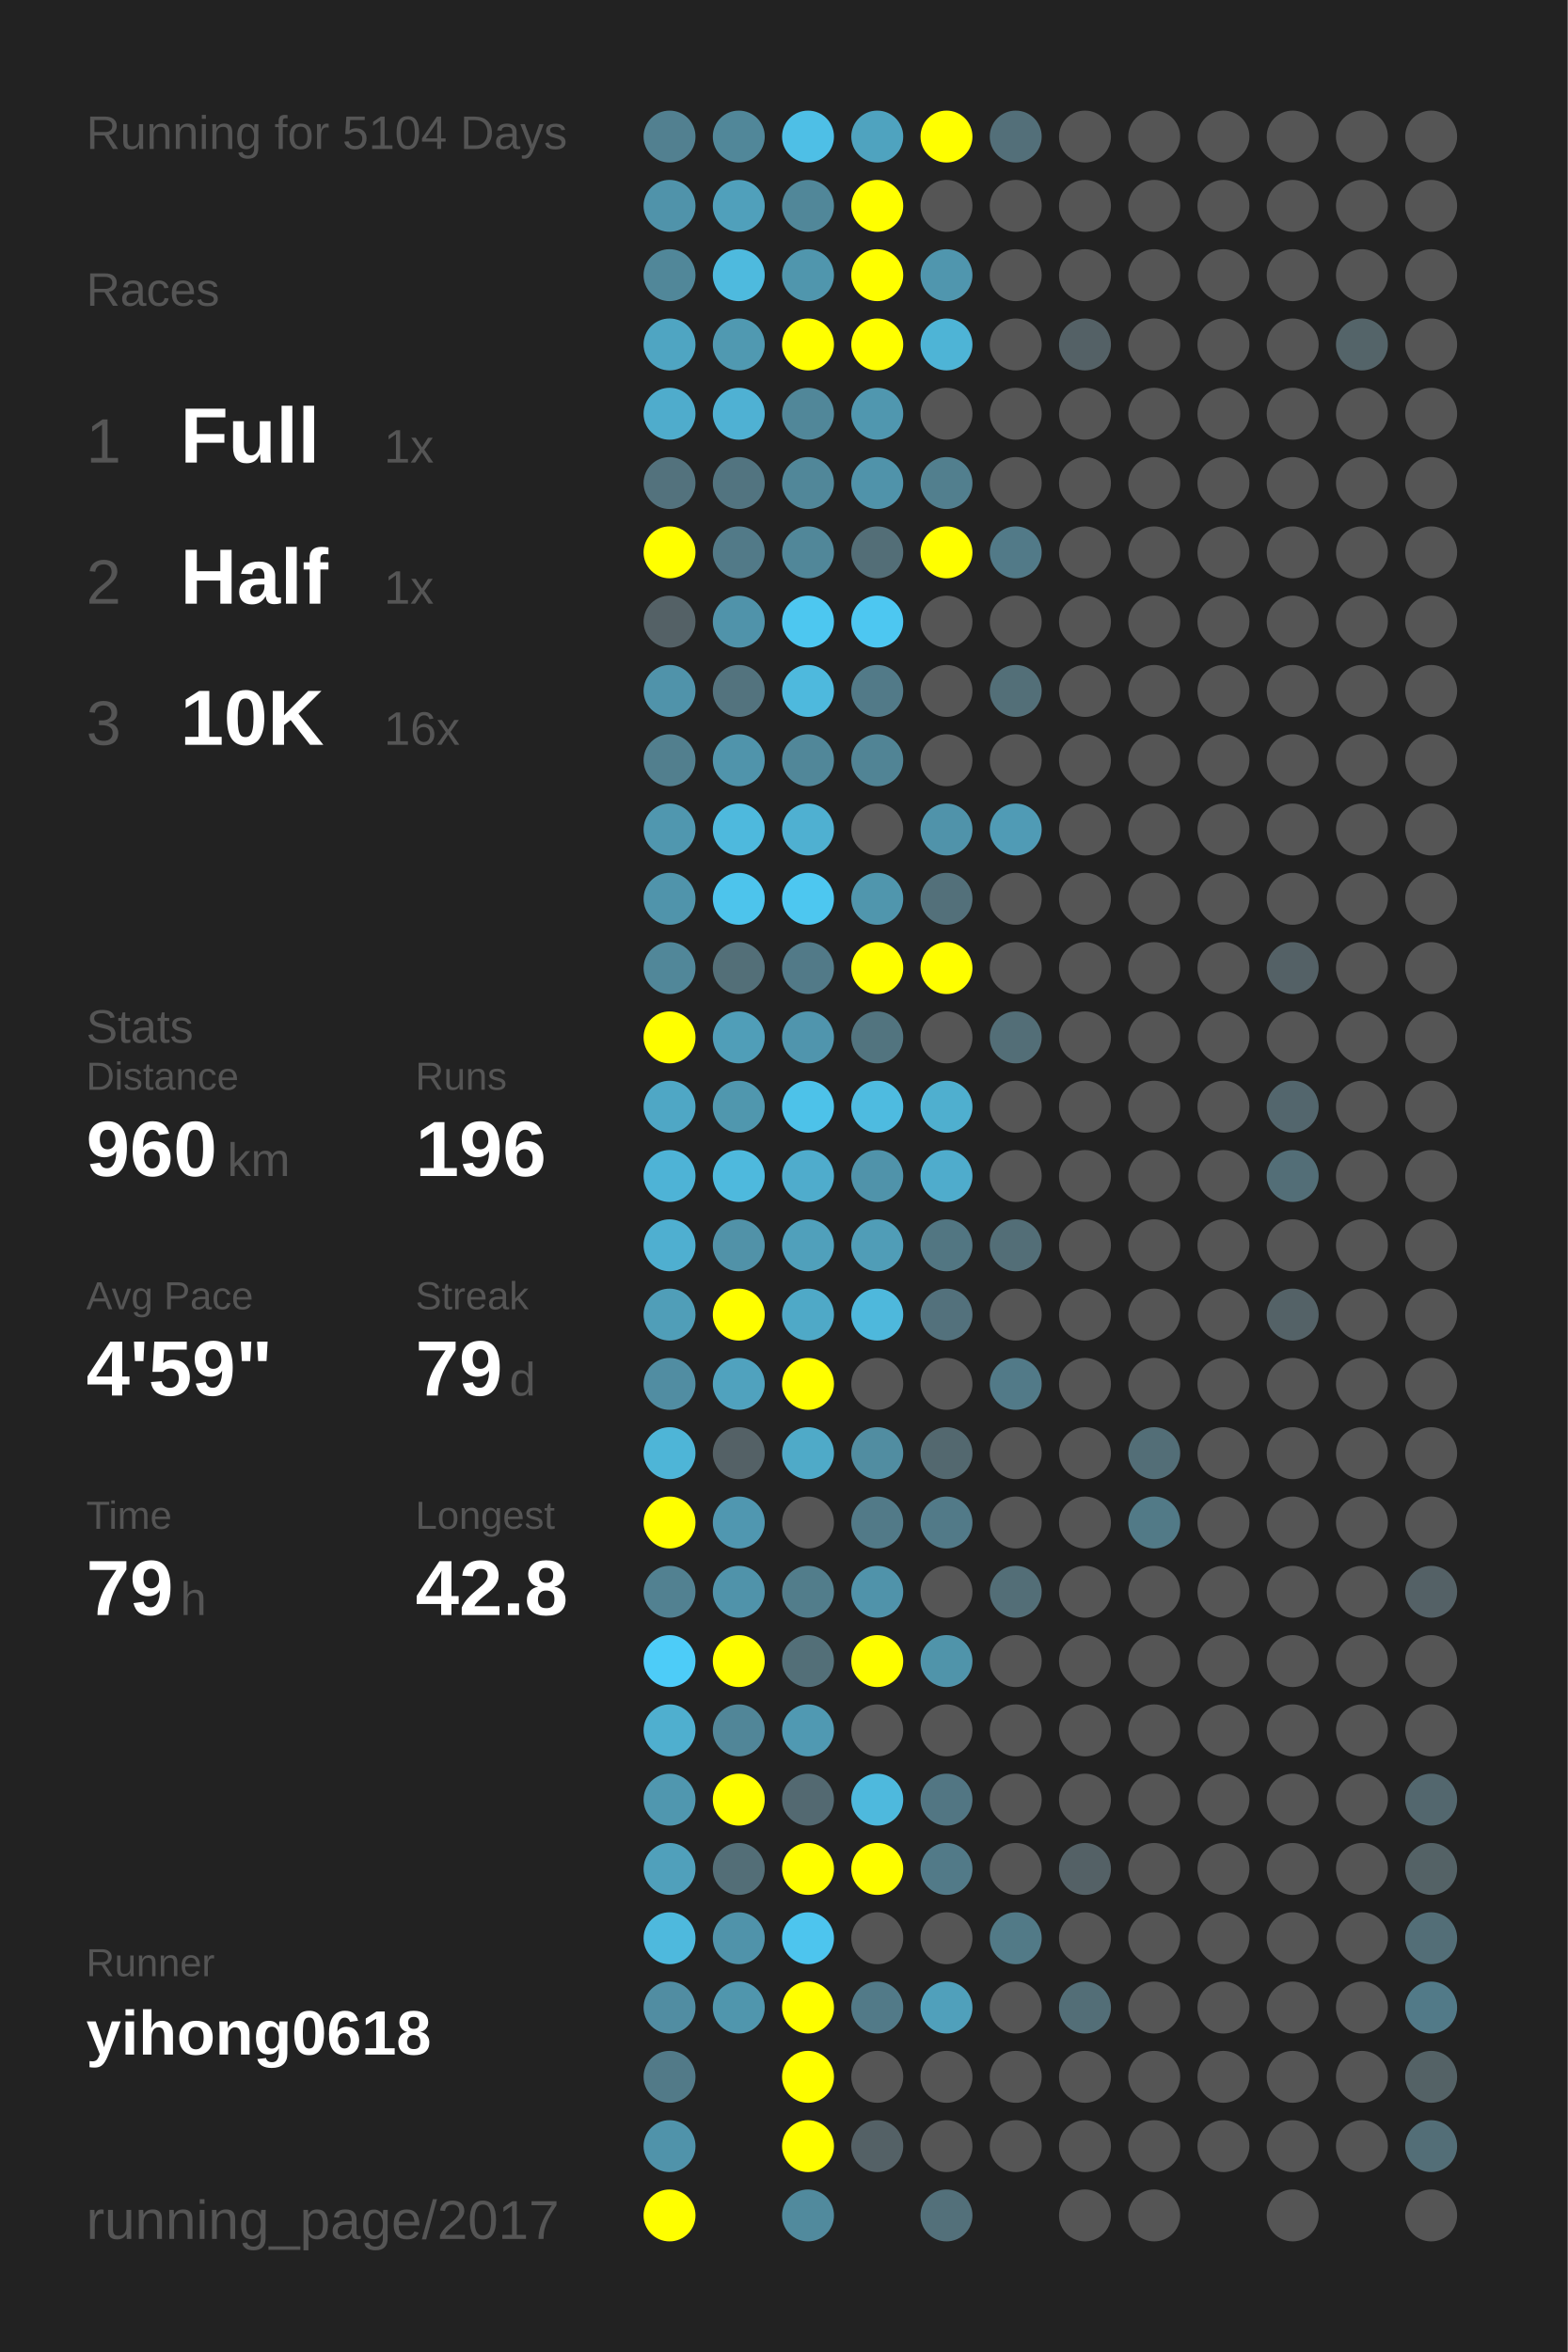
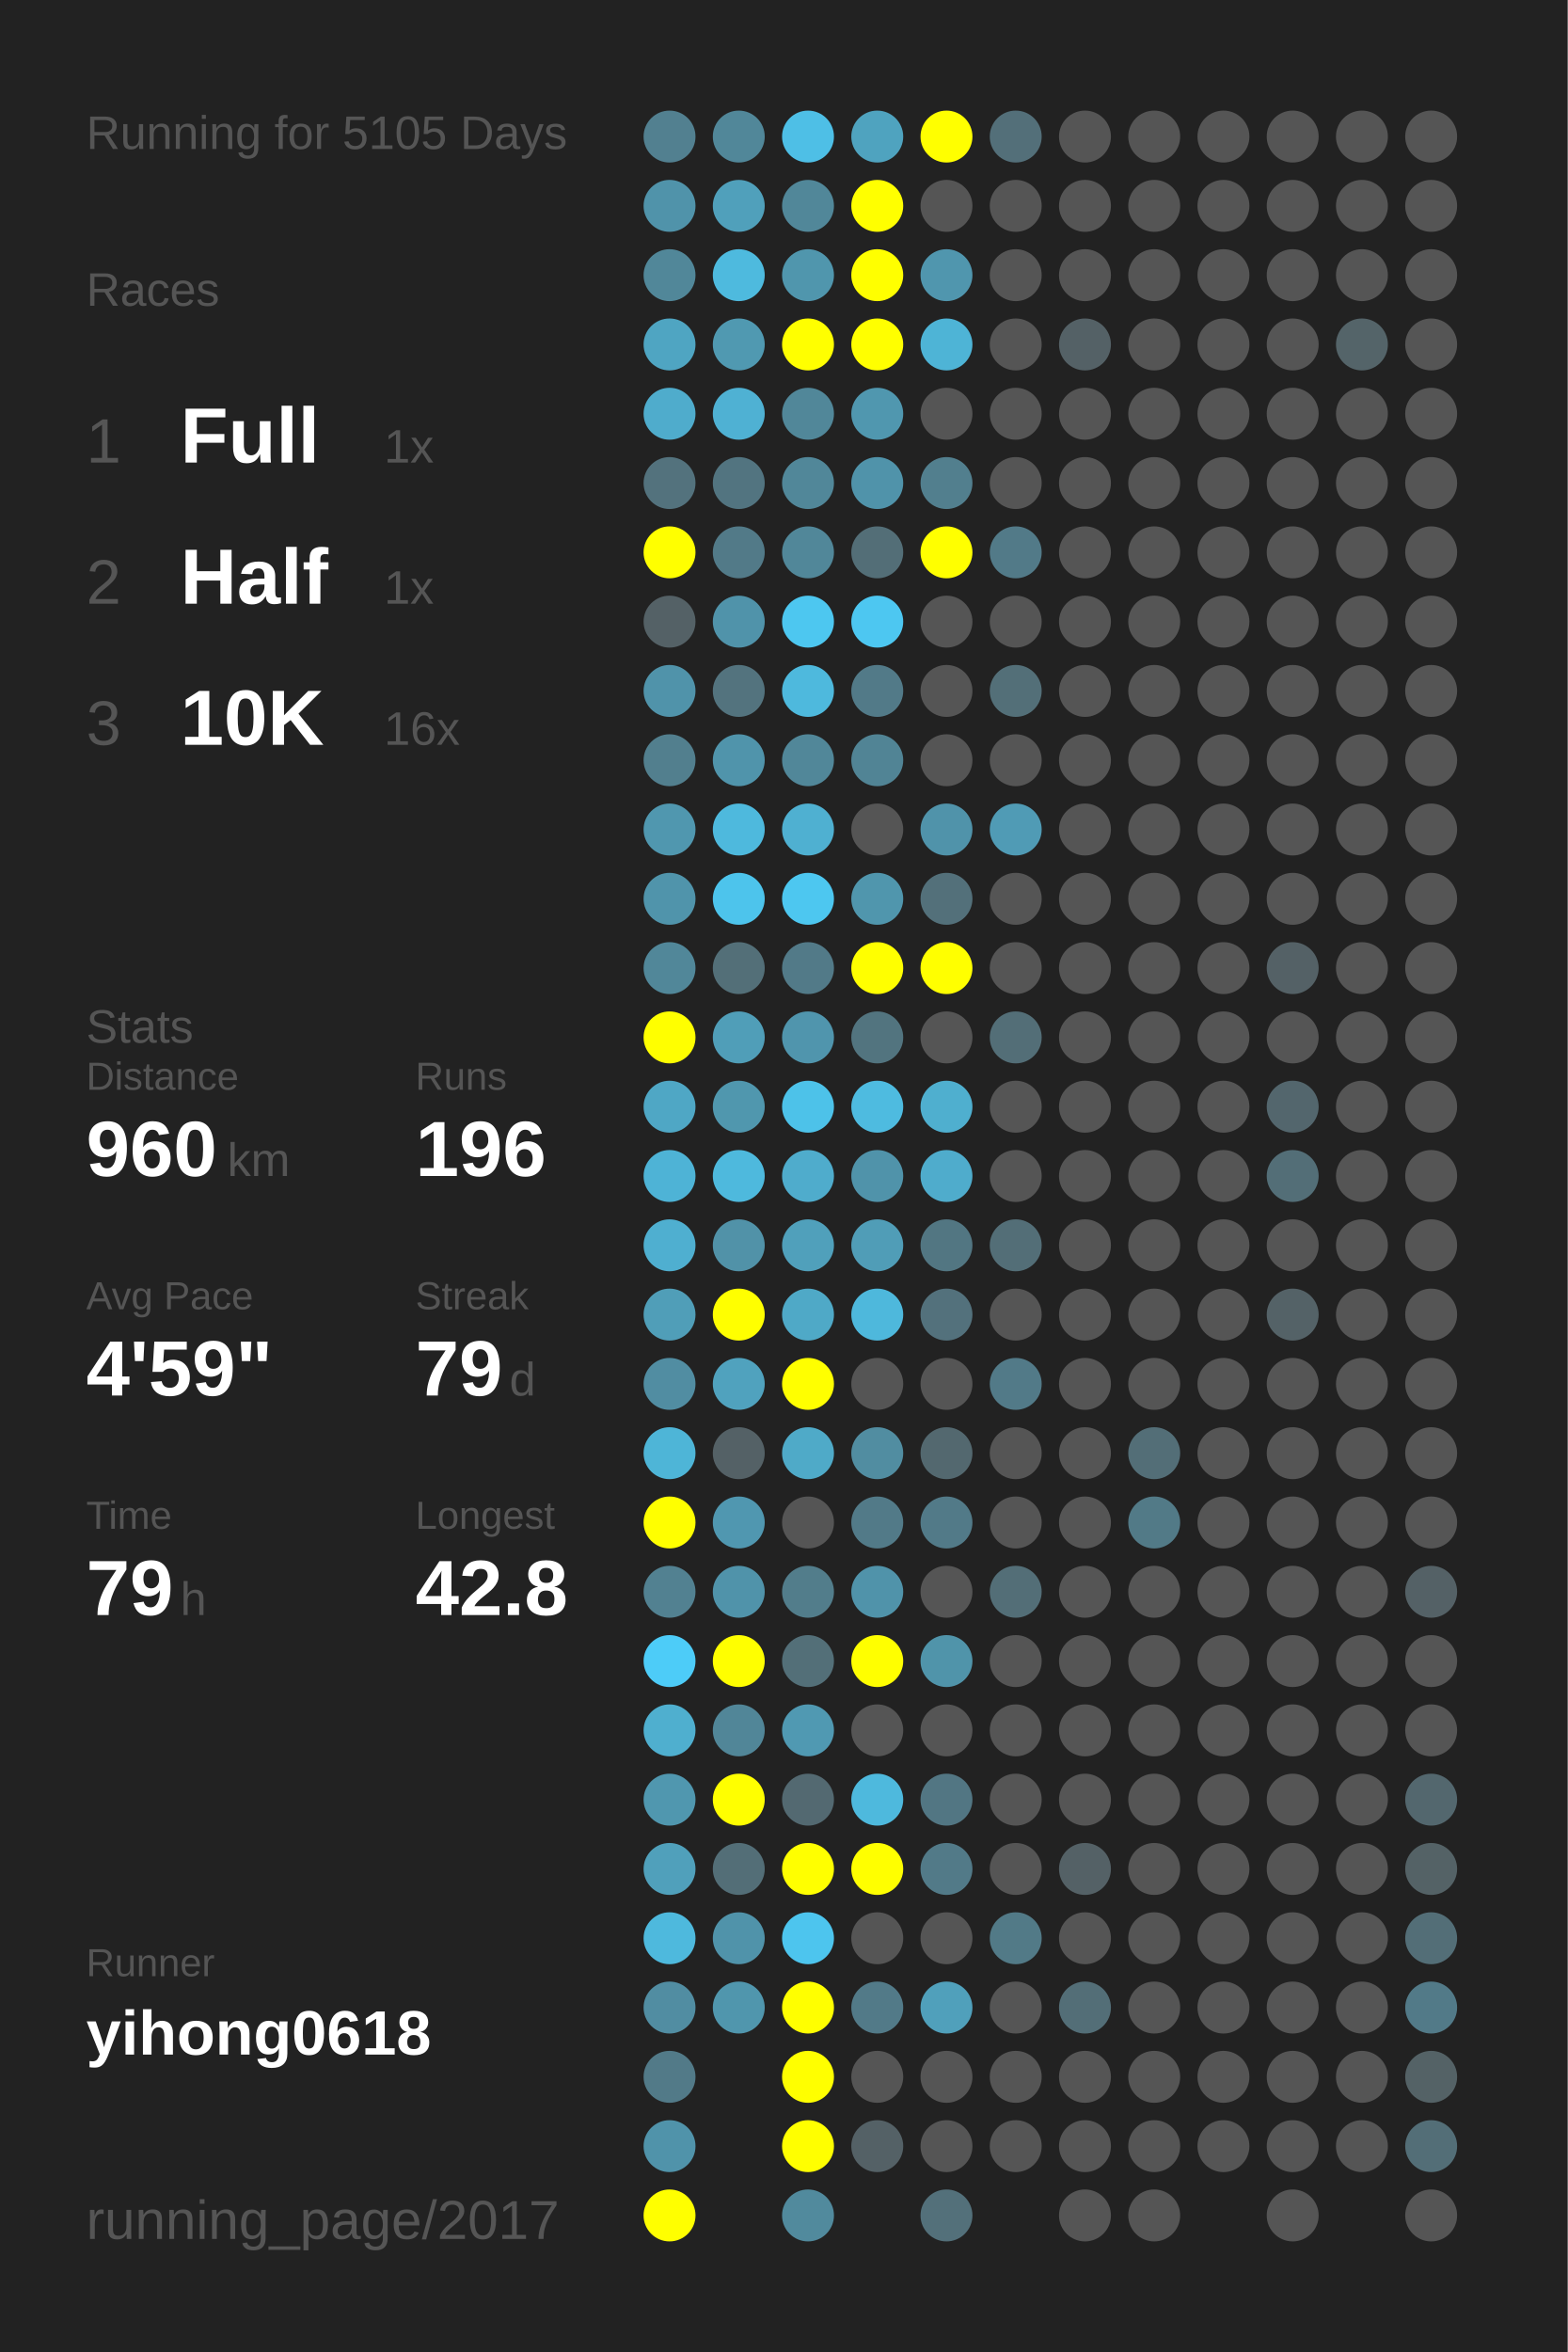
<svg xmlns="http://www.w3.org/2000/svg" baseProfile="full" height="300mm" version="1.1" viewBox="0,0,200,300" width="200mm">
  <defs />
  <rect fill="#222222" height="300" width="200" x="0" y="0" />
-   <text fill="#555555" style="font-size:6px; font-family:Arial;" x="11" y="19">Running for 5104 Days</text>
+   <text fill="#555555" style="font-size:6px; font-family:Arial;" x="11" y="19">Running for 5105 Days</text>
  <text fill="#555555" style="font-size:6px; font-family:Arial;" x="11" y="39">Races</text>
  <text fill="#555555" style="font-size:8px; font-family:Arial;" x="11" y="59">1</text>
  <text fill="#FFFFFF" style="font-size:10px; font-family:Arial; font-weight:bold;" x="23" y="59">Full</text>
  <text fill="#555555" style="font-size:6px; font-family:Arial;" x="49" y="59">1x</text>
  <text fill="#555555" style="font-size:8px; font-family:Arial;" x="11" y="77">2</text>
  <text fill="#FFFFFF" style="font-size:10px; font-family:Arial; font-weight:bold;" x="23" y="77">Half</text>
  <text fill="#555555" style="font-size:6px; font-family:Arial;" x="49" y="77">1x</text>
  <text fill="#555555" style="font-size:8px; font-family:Arial;" x="11" y="95">3</text>
  <text fill="#FFFFFF" style="font-size:10px; font-family:Arial; font-weight:bold;" x="23" y="95">10K</text>
  <text fill="#555555" style="font-size:6px; font-family:Arial;" x="49" y="95">16x</text>
  <text fill="#555555" style="font-size:6px; font-family:Arial;" x="11" y="133">Stats</text>
  <text fill="#555555" style="font-size:5px; font-family:Arial;" x="11" y="139">Distance</text>
  <text fill="#FFFFFF" style="font-size:10px; font-family:Arial; font-weight:bold;" x="11" y="150">960</text>
  <text fill="#555555" style="font-size:6px; font-family:Arial;" x="29" y="150">km</text>
  <text fill="#555555" style="font-size:5px; font-family:Arial;" x="53" y="139">Runs</text>
  <text fill="#FFFFFF" style="font-size:10px; font-family:Arial; font-weight:bold;" x="53" y="150">196</text>
  <text fill="#555555" style="font-size:5px; font-family:Arial;" x="11" y="167">Avg Pace</text>
  <text fill="#FFFFFF" style="font-size:10px; font-family:Arial; font-weight:bold;" x="11" y="178">4'59"</text>
  <text fill="#555555" style="font-size:5px; font-family:Arial;" x="53" y="167">Streak</text>
  <text fill="#FFFFFF" style="font-size:10px; font-family:Arial; font-weight:bold;" x="53" y="178">79</text>
  <text fill="#555555" style="font-size:6px; font-family:Arial;" x="65" y="178">d</text>
  <text fill="#555555" style="font-size:5px; font-family:Arial;" x="11" y="195">Time</text>
  <text fill="#FFFFFF" style="font-size:10px; font-family:Arial; font-weight:bold;" x="11" y="206">79</text>
  <text fill="#555555" style="font-size:6px; font-family:Arial;" x="23" y="206">h</text>
  <text fill="#555555" style="font-size:5px; font-family:Arial;" x="53" y="195">Longest</text>
  <text fill="#FFFFFF" style="font-size:10px; font-family:Arial; font-weight:bold;" x="53" y="206">42.8</text>
  <text fill="#555555" style="font-size:5px; font-family:Arial;" x="11" y="252.065">Runner</text>
  <text fill="#FFFFFF" style="font-size:8px; font-family:Arial; font-weight:bold;" x="11" y="262.065">yihong0618</text>
  <text fill="#555555" style="font-size:7px; font-family:Arial;" x="11" y="285.581">running_page/2017</text>
  <circle cx="85.417" cy="17.419" fill="#528090" r="3.312" />
  <circle cx="85.417" cy="26.258" fill="#5093aa" r="3.312" />
  <circle cx="85.417" cy="35.097" fill="#518799" r="3.312" />
  <circle cx="85.417" cy="43.935" fill="#4fa5c2" r="3.312" />
  <circle cx="85.417" cy="52.774" fill="#4faccc" r="3.312" />
  <circle cx="85.417" cy="61.613" fill="#53727d" r="3.312" />
  <circle cx="85.417" cy="70.452" fill="#FFFF00" r="3.312" />
  <circle cx="85.417" cy="79.29" fill="#546166" r="3.312" />
  <circle cx="85.417" cy="88.129" fill="#5093aa" r="3.312" />
  <circle cx="85.417" cy="96.968" fill="#527f8e" r="3.312" />
  <circle cx="85.417" cy="105.806" fill="#5097af" r="3.312" />
  <circle cx="85.417" cy="114.645" fill="#5094ab" r="3.312" />
  <circle cx="85.417" cy="123.484" fill="#518799" r="3.312" />
  <circle cx="85.417" cy="132.323" fill="#FFFF00" r="3.312" />
  <circle cx="85.417" cy="141.161" fill="#4fa7c5" r="3.312" />
  <circle cx="85.417" cy="150" fill="#4eb3d6" r="3.312" />
  <circle cx="85.417" cy="158.839" fill="#4fafd0" r="3.312" />
  <circle cx="85.417" cy="167.677" fill="#509eb8" r="3.312" />
  <circle cx="85.417" cy="176.516" fill="#518da2" r="3.312" />
  <circle cx="85.417" cy="185.355" fill="#4eb5d7" r="3.312" />
  <circle cx="85.417" cy="194.194" fill="#FFFF00" r="3.312" />
  <circle cx="85.417" cy="203.032" fill="#528191" r="3.312" />
  <circle cx="85.417" cy="211.871" fill="#4dccf8" r="3.312" />
  <circle cx="85.417" cy="220.71" fill="#4fafcf" r="3.312" />
  <circle cx="85.417" cy="229.548" fill="#5097af" r="3.312" />
  <circle cx="85.417" cy="238.387" fill="#50a0bb" r="3.312" />
  <circle cx="85.417" cy="247.226" fill="#4eb9dd" r="3.312" />
  <circle cx="85.417" cy="256.065" fill="#518da2" r="3.312" />
  <circle cx="85.417" cy="264.903" fill="#527a88" r="3.312" />
  <circle cx="85.417" cy="273.742" fill="#5093aa" r="3.312" />
  <circle cx="85.417" cy="282.581" fill="#FFFF00" r="3.312" />
  <circle cx="94.25" cy="17.419" fill="#518799" r="3.312" />
  <circle cx="94.25" cy="26.258" fill="#50a0bb" r="3.312" />
  <circle cx="94.25" cy="35.097" fill="#4ebade" r="3.312" />
  <circle cx="94.25" cy="43.935" fill="#5099b1" r="3.312" />
  <circle cx="94.25" cy="52.774" fill="#4fb1d3" r="3.312" />
  <circle cx="94.25" cy="61.613" fill="#527480" r="3.312" />
  <circle cx="94.25" cy="70.452" fill="#527a88" r="3.312" />
  <circle cx="94.25" cy="79.29" fill="#5093aa" r="3.312" />
  <circle cx="94.25" cy="88.129" fill="#53737e" r="3.312" />
  <circle cx="94.25" cy="96.968" fill="#5094ab" r="3.312" />
  <circle cx="94.25" cy="105.806" fill="#4eb9dd" r="3.312" />
  <circle cx="94.25" cy="114.645" fill="#4dc4ec" r="3.312" />
  <circle cx="94.25" cy="123.484" fill="#536f78" r="3.312" />
  <circle cx="94.25" cy="132.323" fill="#509eb8" r="3.312" />
  <circle cx="94.25" cy="141.161" fill="#5097ae" r="3.312" />
  <circle cx="94.25" cy="150" fill="#4eb9dd" r="3.312" />
  <circle cx="94.25" cy="158.839" fill="#5192a8" r="3.312" />
  <circle cx="94.25" cy="167.677" fill="#FFFF00" r="3.312" />
  <circle cx="94.25" cy="176.516" fill="#50a2be" r="3.312" />
  <circle cx="94.25" cy="185.355" fill="#546166" r="3.312" />
  <circle cx="94.25" cy="194.194" fill="#5097b0" r="3.312" />
  <circle cx="94.25" cy="203.032" fill="#5093aa" r="3.312" />
  <circle cx="94.25" cy="211.871" fill="#FFFF00" r="3.312" />
  <circle cx="94.25" cy="220.71" fill="#518698" r="3.312" />
  <circle cx="94.25" cy="229.548" fill="#FFFF00" r="3.312" />
  <circle cx="94.25" cy="238.387" fill="#536e77" r="3.312" />
  <circle cx="94.25" cy="247.226" fill="#5093aa" r="3.312" />
  <circle cx="94.25" cy="256.065" fill="#5096ad" r="3.312" />
  <circle cx="103.083" cy="17.419" fill="#4ebfe6" r="3.312" />
  <circle cx="103.083" cy="26.258" fill="#518799" r="3.312" />
  <circle cx="103.083" cy="35.097" fill="#5096ad" r="3.312" />
  <circle cx="103.083" cy="43.935" fill="#FFFF00" r="3.312" />
  <circle cx="103.083" cy="52.774" fill="#518799" r="3.312" />
  <circle cx="103.083" cy="61.613" fill="#518799" r="3.312" />
  <circle cx="103.083" cy="70.452" fill="#518799" r="3.312" />
  <circle cx="103.083" cy="79.29" fill="#4dc7f0" r="3.312" />
  <circle cx="103.083" cy="88.129" fill="#4eb9dd" r="3.312" />
  <circle cx="103.083" cy="96.968" fill="#518799" r="3.312" />
  <circle cx="103.083" cy="105.806" fill="#4fb0d1" r="3.312" />
  <circle cx="103.083" cy="114.645" fill="#4dc7f0" r="3.312" />
  <circle cx="103.083" cy="123.484" fill="#527a88" r="3.312" />
  <circle cx="103.083" cy="132.323" fill="#5095ad" r="3.312" />
  <circle cx="103.083" cy="141.161" fill="#4dc2e9" r="3.312" />
  <circle cx="103.083" cy="150" fill="#4faccc" r="3.312" />
  <circle cx="103.083" cy="158.839" fill="#50a0bb" r="3.312" />
  <circle cx="103.083" cy="167.677" fill="#4fa9c7" r="3.312" />
  <circle cx="103.083" cy="176.516" fill="#FFFF00" r="3.312" />
  <circle cx="103.083" cy="185.355" fill="#4faac8" r="3.312" />
  <circle cx="103.083" cy="194.194" fill="#555555" r="3.312" />
  <circle cx="103.083" cy="203.032" fill="#527d8b" r="3.312" />
  <circle cx="103.083" cy="211.871" fill="#536f78" r="3.312" />
  <circle cx="103.083" cy="220.71" fill="#5099b2" r="3.312" />
  <circle cx="103.083" cy="229.548" fill="#536971" r="3.312" />
  <circle cx="103.083" cy="238.387" fill="#FFFF00" r="3.312" />
  <circle cx="103.083" cy="247.226" fill="#4dc5ee" r="3.312" />
  <circle cx="103.083" cy="256.065" fill="#FFFF00" r="3.312" />
  <circle cx="103.083" cy="264.903" fill="#FFFF00" r="3.312" />
  <circle cx="103.083" cy="273.742" fill="#FFFF00" r="3.312" />
  <circle cx="103.083" cy="282.581" fill="#518a9d" r="3.312" />
  <circle cx="111.917" cy="17.419" fill="#4fa3bf" r="3.312" />
  <circle cx="111.917" cy="26.258" fill="#FFFF00" r="3.312" />
  <circle cx="111.917" cy="35.097" fill="#FFFF00" r="3.312" />
  <circle cx="111.917" cy="43.935" fill="#FFFF00" r="3.312" />
  <circle cx="111.917" cy="52.774" fill="#5097af" r="3.312" />
  <circle cx="111.917" cy="61.613" fill="#5093aa" r="3.312" />
  <circle cx="111.917" cy="70.452" fill="#536e77" r="3.312" />
  <circle cx="111.917" cy="79.29" fill="#4dc7f1" r="3.312" />
  <circle cx="111.917" cy="88.129" fill="#527a88" r="3.312" />
  <circle cx="111.917" cy="96.968" fill="#518495" r="3.312" />
  <circle cx="111.917" cy="105.806" fill="#555555" r="3.312" />
  <circle cx="111.917" cy="114.645" fill="#5096ad" r="3.312" />
  <circle cx="111.917" cy="123.484" fill="#FFFF00" r="3.312" />
  <circle cx="111.917" cy="132.323" fill="#52747f" r="3.312" />
  <circle cx="111.917" cy="141.161" fill="#4ebbe0" r="3.312" />
  <circle cx="111.917" cy="150" fill="#5093aa" r="3.312" />
  <circle cx="111.917" cy="158.839" fill="#509db7" r="3.312" />
  <circle cx="111.917" cy="167.677" fill="#4eb8dc" r="3.312" />
  <circle cx="111.917" cy="176.516" fill="#555555" r="3.312" />
  <circle cx="111.917" cy="185.355" fill="#518da1" r="3.312" />
  <circle cx="111.917" cy="194.194" fill="#527a88" r="3.312" />
  <circle cx="111.917" cy="203.032" fill="#5093aa" r="3.312" />
  <circle cx="111.917" cy="211.871" fill="#FFFF00" r="3.312" />
  <circle cx="111.917" cy="220.71" fill="#555555" r="3.312" />
  <circle cx="111.917" cy="229.548" fill="#4eb9dd" r="3.312" />
  <circle cx="111.917" cy="238.387" fill="#FFFF00" r="3.312" />
  <circle cx="111.917" cy="247.226" fill="#555555" r="3.312" />
  <circle cx="111.917" cy="256.065" fill="#527a88" r="3.312" />
  <circle cx="111.917" cy="264.903" fill="#555555" r="3.312" />
  <circle cx="111.917" cy="273.742" fill="#546166" r="3.312" />
  <circle cx="120.75" cy="17.419" fill="#FFFF00" r="3.312" />
  <circle cx="120.75" cy="26.258" fill="#555555" r="3.312" />
  <circle cx="120.75" cy="35.097" fill="#5096ae" r="3.312" />
  <circle cx="120.75" cy="43.935" fill="#4eb4d6" r="3.312" />
  <circle cx="120.75" cy="52.774" fill="#555555" r="3.312" />
  <circle cx="120.75" cy="61.613" fill="#527f8e" r="3.312" />
  <circle cx="120.75" cy="70.452" fill="#FFFF00" r="3.312" />
  <circle cx="120.75" cy="79.29" fill="#555555" r="3.312" />
  <circle cx="120.75" cy="88.129" fill="#555555" r="3.312" />
  <circle cx="120.75" cy="96.968" fill="#555555" r="3.312" />
  <circle cx="120.75" cy="105.806" fill="#5093aa" r="3.312" />
  <circle cx="120.75" cy="114.645" fill="#53707a" r="3.312" />
  <circle cx="120.75" cy="123.484" fill="#FFFF00" r="3.312" />
  <circle cx="120.75" cy="132.323" fill="#555555" r="3.312" />
  <circle cx="120.75" cy="141.161" fill="#4fafcf" r="3.312" />
  <circle cx="120.75" cy="150" fill="#4faccc" r="3.312" />
  <circle cx="120.75" cy="158.839" fill="#527682" r="3.312" />
  <circle cx="120.75" cy="167.677" fill="#53717c" r="3.312" />
  <circle cx="120.75" cy="176.516" fill="#555555" r="3.312" />
  <circle cx="120.75" cy="185.355" fill="#53686f" r="3.312" />
  <circle cx="120.75" cy="194.194" fill="#527a88" r="3.312" />
  <circle cx="120.75" cy="203.032" fill="#555555" r="3.312" />
  <circle cx="120.75" cy="211.871" fill="#5094aa" r="3.312" />
  <circle cx="120.75" cy="220.71" fill="#555555" r="3.312" />
  <circle cx="120.75" cy="229.548" fill="#527683" r="3.312" />
  <circle cx="120.75" cy="238.387" fill="#527a88" r="3.312" />
  <circle cx="120.75" cy="247.226" fill="#555555" r="3.312" />
  <circle cx="120.75" cy="256.065" fill="#50a0bb" r="3.312" />
  <circle cx="120.75" cy="264.903" fill="#555555" r="3.312" />
  <circle cx="120.75" cy="273.742" fill="#555555" r="3.312" />
  <circle cx="120.75" cy="282.581" fill="#53707a" r="3.312" />
  <circle cx="129.583" cy="17.419" fill="#536f79" r="3.312" />
  <circle cx="129.583" cy="26.258" fill="#555555" r="3.312" />
  <circle cx="129.583" cy="35.097" fill="#555555" r="3.312" />
  <circle cx="129.583" cy="43.935" fill="#555555" r="3.312" />
  <circle cx="129.583" cy="52.774" fill="#555555" r="3.312" />
  <circle cx="129.583" cy="61.613" fill="#555555" r="3.312" />
  <circle cx="129.583" cy="70.452" fill="#527a88" r="3.312" />
  <circle cx="129.583" cy="79.29" fill="#555555" r="3.312" />
  <circle cx="129.583" cy="88.129" fill="#536f78" r="3.312" />
  <circle cx="129.583" cy="96.968" fill="#555555" r="3.312" />
  <circle cx="129.583" cy="105.806" fill="#509bb5" r="3.312" />
  <circle cx="129.583" cy="114.645" fill="#555555" r="3.312" />
  <circle cx="129.583" cy="123.484" fill="#555555" r="3.312" />
  <circle cx="129.583" cy="132.323" fill="#536e77" r="3.312" />
  <circle cx="129.583" cy="141.161" fill="#555555" r="3.312" />
  <circle cx="129.583" cy="150" fill="#555555" r="3.312" />
  <circle cx="129.583" cy="158.839" fill="#536e77" r="3.312" />
  <circle cx="129.583" cy="167.677" fill="#555555" r="3.312" />
  <circle cx="129.583" cy="176.516" fill="#527a88" r="3.312" />
  <circle cx="129.583" cy="185.355" fill="#555555" r="3.312" />
  <circle cx="129.583" cy="194.194" fill="#555555" r="3.312" />
  <circle cx="129.583" cy="203.032" fill="#536e77" r="3.312" />
  <circle cx="129.583" cy="211.871" fill="#555555" r="3.312" />
  <circle cx="129.583" cy="220.71" fill="#555555" r="3.312" />
  <circle cx="129.583" cy="229.548" fill="#555555" r="3.312" />
  <circle cx="129.583" cy="238.387" fill="#555555" r="3.312" />
  <circle cx="129.583" cy="247.226" fill="#527a87" r="3.312" />
  <circle cx="129.583" cy="256.065" fill="#555555" r="3.312" />
  <circle cx="129.583" cy="264.903" fill="#555555" r="3.312" />
  <circle cx="129.583" cy="273.742" fill="#555555" r="3.312" />
  <circle cx="138.417" cy="17.419" fill="#555555" r="3.312" />
  <circle cx="138.417" cy="26.258" fill="#555555" r="3.312" />
  <circle cx="138.417" cy="35.097" fill="#555555" r="3.312" />
  <circle cx="138.417" cy="43.935" fill="#546166" r="3.312" />
  <circle cx="138.417" cy="52.774" fill="#555555" r="3.312" />
  <circle cx="138.417" cy="61.613" fill="#555555" r="3.312" />
  <circle cx="138.417" cy="70.452" fill="#555555" r="3.312" />
  <circle cx="138.417" cy="79.29" fill="#555555" r="3.312" />
  <circle cx="138.417" cy="88.129" fill="#555555" r="3.312" />
  <circle cx="138.417" cy="96.968" fill="#555555" r="3.312" />
  <circle cx="138.417" cy="105.806" fill="#555555" r="3.312" />
  <circle cx="138.417" cy="114.645" fill="#555555" r="3.312" />
  <circle cx="138.417" cy="123.484" fill="#555555" r="3.312" />
  <circle cx="138.417" cy="132.323" fill="#555555" r="3.312" />
  <circle cx="138.417" cy="141.161" fill="#555555" r="3.312" />
  <circle cx="138.417" cy="150" fill="#555555" r="3.312" />
  <circle cx="138.417" cy="158.839" fill="#555555" r="3.312" />
  <circle cx="138.417" cy="167.677" fill="#555555" r="3.312" />
  <circle cx="138.417" cy="176.516" fill="#555555" r="3.312" />
  <circle cx="138.417" cy="185.355" fill="#555555" r="3.312" />
  <circle cx="138.417" cy="194.194" fill="#555555" r="3.312" />
  <circle cx="138.417" cy="203.032" fill="#555555" r="3.312" />
  <circle cx="138.417" cy="211.871" fill="#555555" r="3.312" />
  <circle cx="138.417" cy="220.71" fill="#555555" r="3.312" />
  <circle cx="138.417" cy="229.548" fill="#555555" r="3.312" />
  <circle cx="138.417" cy="238.387" fill="#546166" r="3.312" />
  <circle cx="138.417" cy="247.226" fill="#555555" r="3.312" />
  <circle cx="138.417" cy="256.065" fill="#536e77" r="3.312" />
  <circle cx="138.417" cy="264.903" fill="#555555" r="3.312" />
  <circle cx="138.417" cy="273.742" fill="#555555" r="3.312" />
  <circle cx="138.417" cy="282.581" fill="#555555" r="3.312" />
  <circle cx="147.25" cy="17.419" fill="#555555" r="3.312" />
  <circle cx="147.25" cy="26.258" fill="#555555" r="3.312" />
  <circle cx="147.25" cy="35.097" fill="#555555" r="3.312" />
  <circle cx="147.25" cy="43.935" fill="#555555" r="3.312" />
  <circle cx="147.25" cy="52.774" fill="#555555" r="3.312" />
  <circle cx="147.25" cy="61.613" fill="#555555" r="3.312" />
  <circle cx="147.25" cy="70.452" fill="#555555" r="3.312" />
  <circle cx="147.25" cy="79.29" fill="#555555" r="3.312" />
  <circle cx="147.25" cy="88.129" fill="#555555" r="3.312" />
  <circle cx="147.25" cy="96.968" fill="#555555" r="3.312" />
  <circle cx="147.25" cy="105.806" fill="#555555" r="3.312" />
  <circle cx="147.25" cy="114.645" fill="#555555" r="3.312" />
  <circle cx="147.25" cy="123.484" fill="#555555" r="3.312" />
  <circle cx="147.25" cy="132.323" fill="#555555" r="3.312" />
  <circle cx="147.25" cy="141.161" fill="#555555" r="3.312" />
  <circle cx="147.25" cy="150" fill="#555555" r="3.312" />
  <circle cx="147.25" cy="158.839" fill="#555555" r="3.312" />
  <circle cx="147.25" cy="167.677" fill="#555555" r="3.312" />
  <circle cx="147.25" cy="176.516" fill="#555555" r="3.312" />
  <circle cx="147.25" cy="185.355" fill="#536e77" r="3.312" />
  <circle cx="147.25" cy="194.194" fill="#527a87" r="3.312" />
  <circle cx="147.25" cy="203.032" fill="#555555" r="3.312" />
  <circle cx="147.25" cy="211.871" fill="#555555" r="3.312" />
  <circle cx="147.25" cy="220.71" fill="#555555" r="3.312" />
  <circle cx="147.25" cy="229.548" fill="#555555" r="3.312" />
  <circle cx="147.25" cy="238.387" fill="#555555" r="3.312" />
  <circle cx="147.25" cy="247.226" fill="#555555" r="3.312" />
  <circle cx="147.25" cy="256.065" fill="#555555" r="3.312" />
  <circle cx="147.25" cy="264.903" fill="#555555" r="3.312" />
  <circle cx="147.25" cy="273.742" fill="#555555" r="3.312" />
  <circle cx="147.25" cy="282.581" fill="#555555" r="3.312" />
  <circle cx="156.083" cy="17.419" fill="#555555" r="3.312" />
  <circle cx="156.083" cy="26.258" fill="#555555" r="3.312" />
  <circle cx="156.083" cy="35.097" fill="#555555" r="3.312" />
  <circle cx="156.083" cy="43.935" fill="#555555" r="3.312" />
  <circle cx="156.083" cy="52.774" fill="#555555" r="3.312" />
  <circle cx="156.083" cy="61.613" fill="#555555" r="3.312" />
  <circle cx="156.083" cy="70.452" fill="#555555" r="3.312" />
  <circle cx="156.083" cy="79.29" fill="#555555" r="3.312" />
  <circle cx="156.083" cy="88.129" fill="#555555" r="3.312" />
  <circle cx="156.083" cy="96.968" fill="#555555" r="3.312" />
  <circle cx="156.083" cy="105.806" fill="#555555" r="3.312" />
  <circle cx="156.083" cy="114.645" fill="#555555" r="3.312" />
  <circle cx="156.083" cy="123.484" fill="#555555" r="3.312" />
  <circle cx="156.083" cy="132.323" fill="#555555" r="3.312" />
  <circle cx="156.083" cy="141.161" fill="#555555" r="3.312" />
  <circle cx="156.083" cy="150" fill="#555555" r="3.312" />
  <circle cx="156.083" cy="158.839" fill="#555555" r="3.312" />
  <circle cx="156.083" cy="167.677" fill="#555555" r="3.312" />
  <circle cx="156.083" cy="176.516" fill="#555555" r="3.312" />
  <circle cx="156.083" cy="185.355" fill="#555555" r="3.312" />
  <circle cx="156.083" cy="194.194" fill="#555555" r="3.312" />
  <circle cx="156.083" cy="203.032" fill="#555555" r="3.312" />
  <circle cx="156.083" cy="211.871" fill="#555555" r="3.312" />
  <circle cx="156.083" cy="220.71" fill="#555555" r="3.312" />
  <circle cx="156.083" cy="229.548" fill="#555555" r="3.312" />
  <circle cx="156.083" cy="238.387" fill="#555555" r="3.312" />
  <circle cx="156.083" cy="247.226" fill="#555555" r="3.312" />
  <circle cx="156.083" cy="256.065" fill="#555555" r="3.312" />
  <circle cx="156.083" cy="264.903" fill="#555555" r="3.312" />
  <circle cx="156.083" cy="273.742" fill="#555555" r="3.312" />
  <circle cx="164.917" cy="17.419" fill="#555555" r="3.312" />
  <circle cx="164.917" cy="26.258" fill="#555555" r="3.312" />
  <circle cx="164.917" cy="35.097" fill="#555555" r="3.312" />
  <circle cx="164.917" cy="43.935" fill="#555555" r="3.312" />
  <circle cx="164.917" cy="52.774" fill="#555555" r="3.312" />
  <circle cx="164.917" cy="61.613" fill="#555555" r="3.312" />
  <circle cx="164.917" cy="70.452" fill="#555555" r="3.312" />
  <circle cx="164.917" cy="79.29" fill="#555555" r="3.312" />
  <circle cx="164.917" cy="88.129" fill="#555555" r="3.312" />
  <circle cx="164.917" cy="96.968" fill="#555555" r="3.312" />
  <circle cx="164.917" cy="105.806" fill="#555555" r="3.312" />
  <circle cx="164.917" cy="114.645" fill="#555555" r="3.312" />
  <circle cx="164.917" cy="123.484" fill="#546166" r="3.312" />
  <circle cx="164.917" cy="132.323" fill="#555555" r="3.312" />
  <circle cx="164.917" cy="141.161" fill="#53666d" r="3.312" />
  <circle cx="164.917" cy="150" fill="#536e77" r="3.312" />
  <circle cx="164.917" cy="158.839" fill="#555555" r="3.312" />
  <circle cx="164.917" cy="167.677" fill="#546267" r="3.312" />
  <circle cx="164.917" cy="176.516" fill="#555555" r="3.312" />
  <circle cx="164.917" cy="185.355" fill="#555555" r="3.312" />
  <circle cx="164.917" cy="194.194" fill="#555555" r="3.312" />
  <circle cx="164.917" cy="203.032" fill="#555555" r="3.312" />
  <circle cx="164.917" cy="211.871" fill="#555555" r="3.312" />
  <circle cx="164.917" cy="220.71" fill="#555555" r="3.312" />
  <circle cx="164.917" cy="229.548" fill="#555555" r="3.312" />
  <circle cx="164.917" cy="238.387" fill="#555555" r="3.312" />
  <circle cx="164.917" cy="247.226" fill="#555555" r="3.312" />
  <circle cx="164.917" cy="256.065" fill="#555555" r="3.312" />
  <circle cx="164.917" cy="264.903" fill="#555555" r="3.312" />
  <circle cx="164.917" cy="273.742" fill="#555555" r="3.312" />
  <circle cx="164.917" cy="282.581" fill="#555555" r="3.312" />
  <circle cx="173.75" cy="17.419" fill="#555555" r="3.312" />
  <circle cx="173.75" cy="26.258" fill="#555555" r="3.312" />
  <circle cx="173.75" cy="35.097" fill="#555555" r="3.312" />
  <circle cx="173.75" cy="43.935" fill="#546469" r="3.312" />
  <circle cx="173.75" cy="52.774" fill="#555555" r="3.312" />
  <circle cx="173.75" cy="61.613" fill="#555555" r="3.312" />
  <circle cx="173.75" cy="70.452" fill="#555555" r="3.312" />
  <circle cx="173.75" cy="79.29" fill="#555555" r="3.312" />
  <circle cx="173.75" cy="88.129" fill="#555555" r="3.312" />
  <circle cx="173.75" cy="96.968" fill="#555555" r="3.312" />
  <circle cx="173.75" cy="105.806" fill="#555555" r="3.312" />
  <circle cx="173.75" cy="114.645" fill="#555555" r="3.312" />
  <circle cx="173.75" cy="123.484" fill="#555555" r="3.312" />
  <circle cx="173.75" cy="132.323" fill="#555555" r="3.312" />
  <circle cx="173.75" cy="141.161" fill="#555555" r="3.312" />
  <circle cx="173.75" cy="150" fill="#555555" r="3.312" />
  <circle cx="173.75" cy="158.839" fill="#555555" r="3.312" />
  <circle cx="173.75" cy="167.677" fill="#555555" r="3.312" />
  <circle cx="173.75" cy="176.516" fill="#555555" r="3.312" />
  <circle cx="173.75" cy="185.355" fill="#555555" r="3.312" />
  <circle cx="173.75" cy="194.194" fill="#555555" r="3.312" />
  <circle cx="173.75" cy="203.032" fill="#555555" r="3.312" />
  <circle cx="173.75" cy="211.871" fill="#555555" r="3.312" />
  <circle cx="173.75" cy="220.71" fill="#555555" r="3.312" />
  <circle cx="173.75" cy="229.548" fill="#555555" r="3.312" />
  <circle cx="173.75" cy="238.387" fill="#555555" r="3.312" />
  <circle cx="173.75" cy="247.226" fill="#555555" r="3.312" />
  <circle cx="173.75" cy="256.065" fill="#555555" r="3.312" />
  <circle cx="173.75" cy="264.903" fill="#555555" r="3.312" />
  <circle cx="173.75" cy="273.742" fill="#555555" r="3.312" />
  <circle cx="182.583" cy="17.419" fill="#555555" r="3.312" />
  <circle cx="182.583" cy="26.258" fill="#555555" r="3.312" />
  <circle cx="182.583" cy="35.097" fill="#555555" r="3.312" />
  <circle cx="182.583" cy="43.935" fill="#555555" r="3.312" />
  <circle cx="182.583" cy="52.774" fill="#555555" r="3.312" />
  <circle cx="182.583" cy="61.613" fill="#555555" r="3.312" />
  <circle cx="182.583" cy="70.452" fill="#555555" r="3.312" />
  <circle cx="182.583" cy="79.29" fill="#555555" r="3.312" />
  <circle cx="182.583" cy="88.129" fill="#555555" r="3.312" />
  <circle cx="182.583" cy="96.968" fill="#555555" r="3.312" />
  <circle cx="182.583" cy="105.806" fill="#555555" r="3.312" />
  <circle cx="182.583" cy="114.645" fill="#555555" r="3.312" />
  <circle cx="182.583" cy="123.484" fill="#555555" r="3.312" />
  <circle cx="182.583" cy="132.323" fill="#555555" r="3.312" />
  <circle cx="182.583" cy="141.161" fill="#555555" r="3.312" />
  <circle cx="182.583" cy="150" fill="#555555" r="3.312" />
  <circle cx="182.583" cy="158.839" fill="#555555" r="3.312" />
  <circle cx="182.583" cy="167.677" fill="#555555" r="3.312" />
  <circle cx="182.583" cy="176.516" fill="#555555" r="3.312" />
  <circle cx="182.583" cy="185.355" fill="#555555" r="3.312" />
  <circle cx="182.583" cy="194.194" fill="#555555" r="3.312" />
  <circle cx="182.583" cy="203.032" fill="#546166" r="3.312" />
  <circle cx="182.583" cy="211.871" fill="#555555" r="3.312" />
  <circle cx="182.583" cy="220.71" fill="#555555" r="3.312" />
  <circle cx="182.583" cy="229.548" fill="#53676e" r="3.312" />
  <circle cx="182.583" cy="238.387" fill="#546266" r="3.312" />
  <circle cx="182.583" cy="247.226" fill="#536e77" r="3.312" />
  <circle cx="182.583" cy="256.065" fill="#527a88" r="3.312" />
  <circle cx="182.583" cy="264.903" fill="#546266" r="3.312" />
  <circle cx="182.583" cy="273.742" fill="#536e77" r="3.312" />
  <circle cx="182.583" cy="282.581" fill="#555555" r="3.312" />
</svg>
